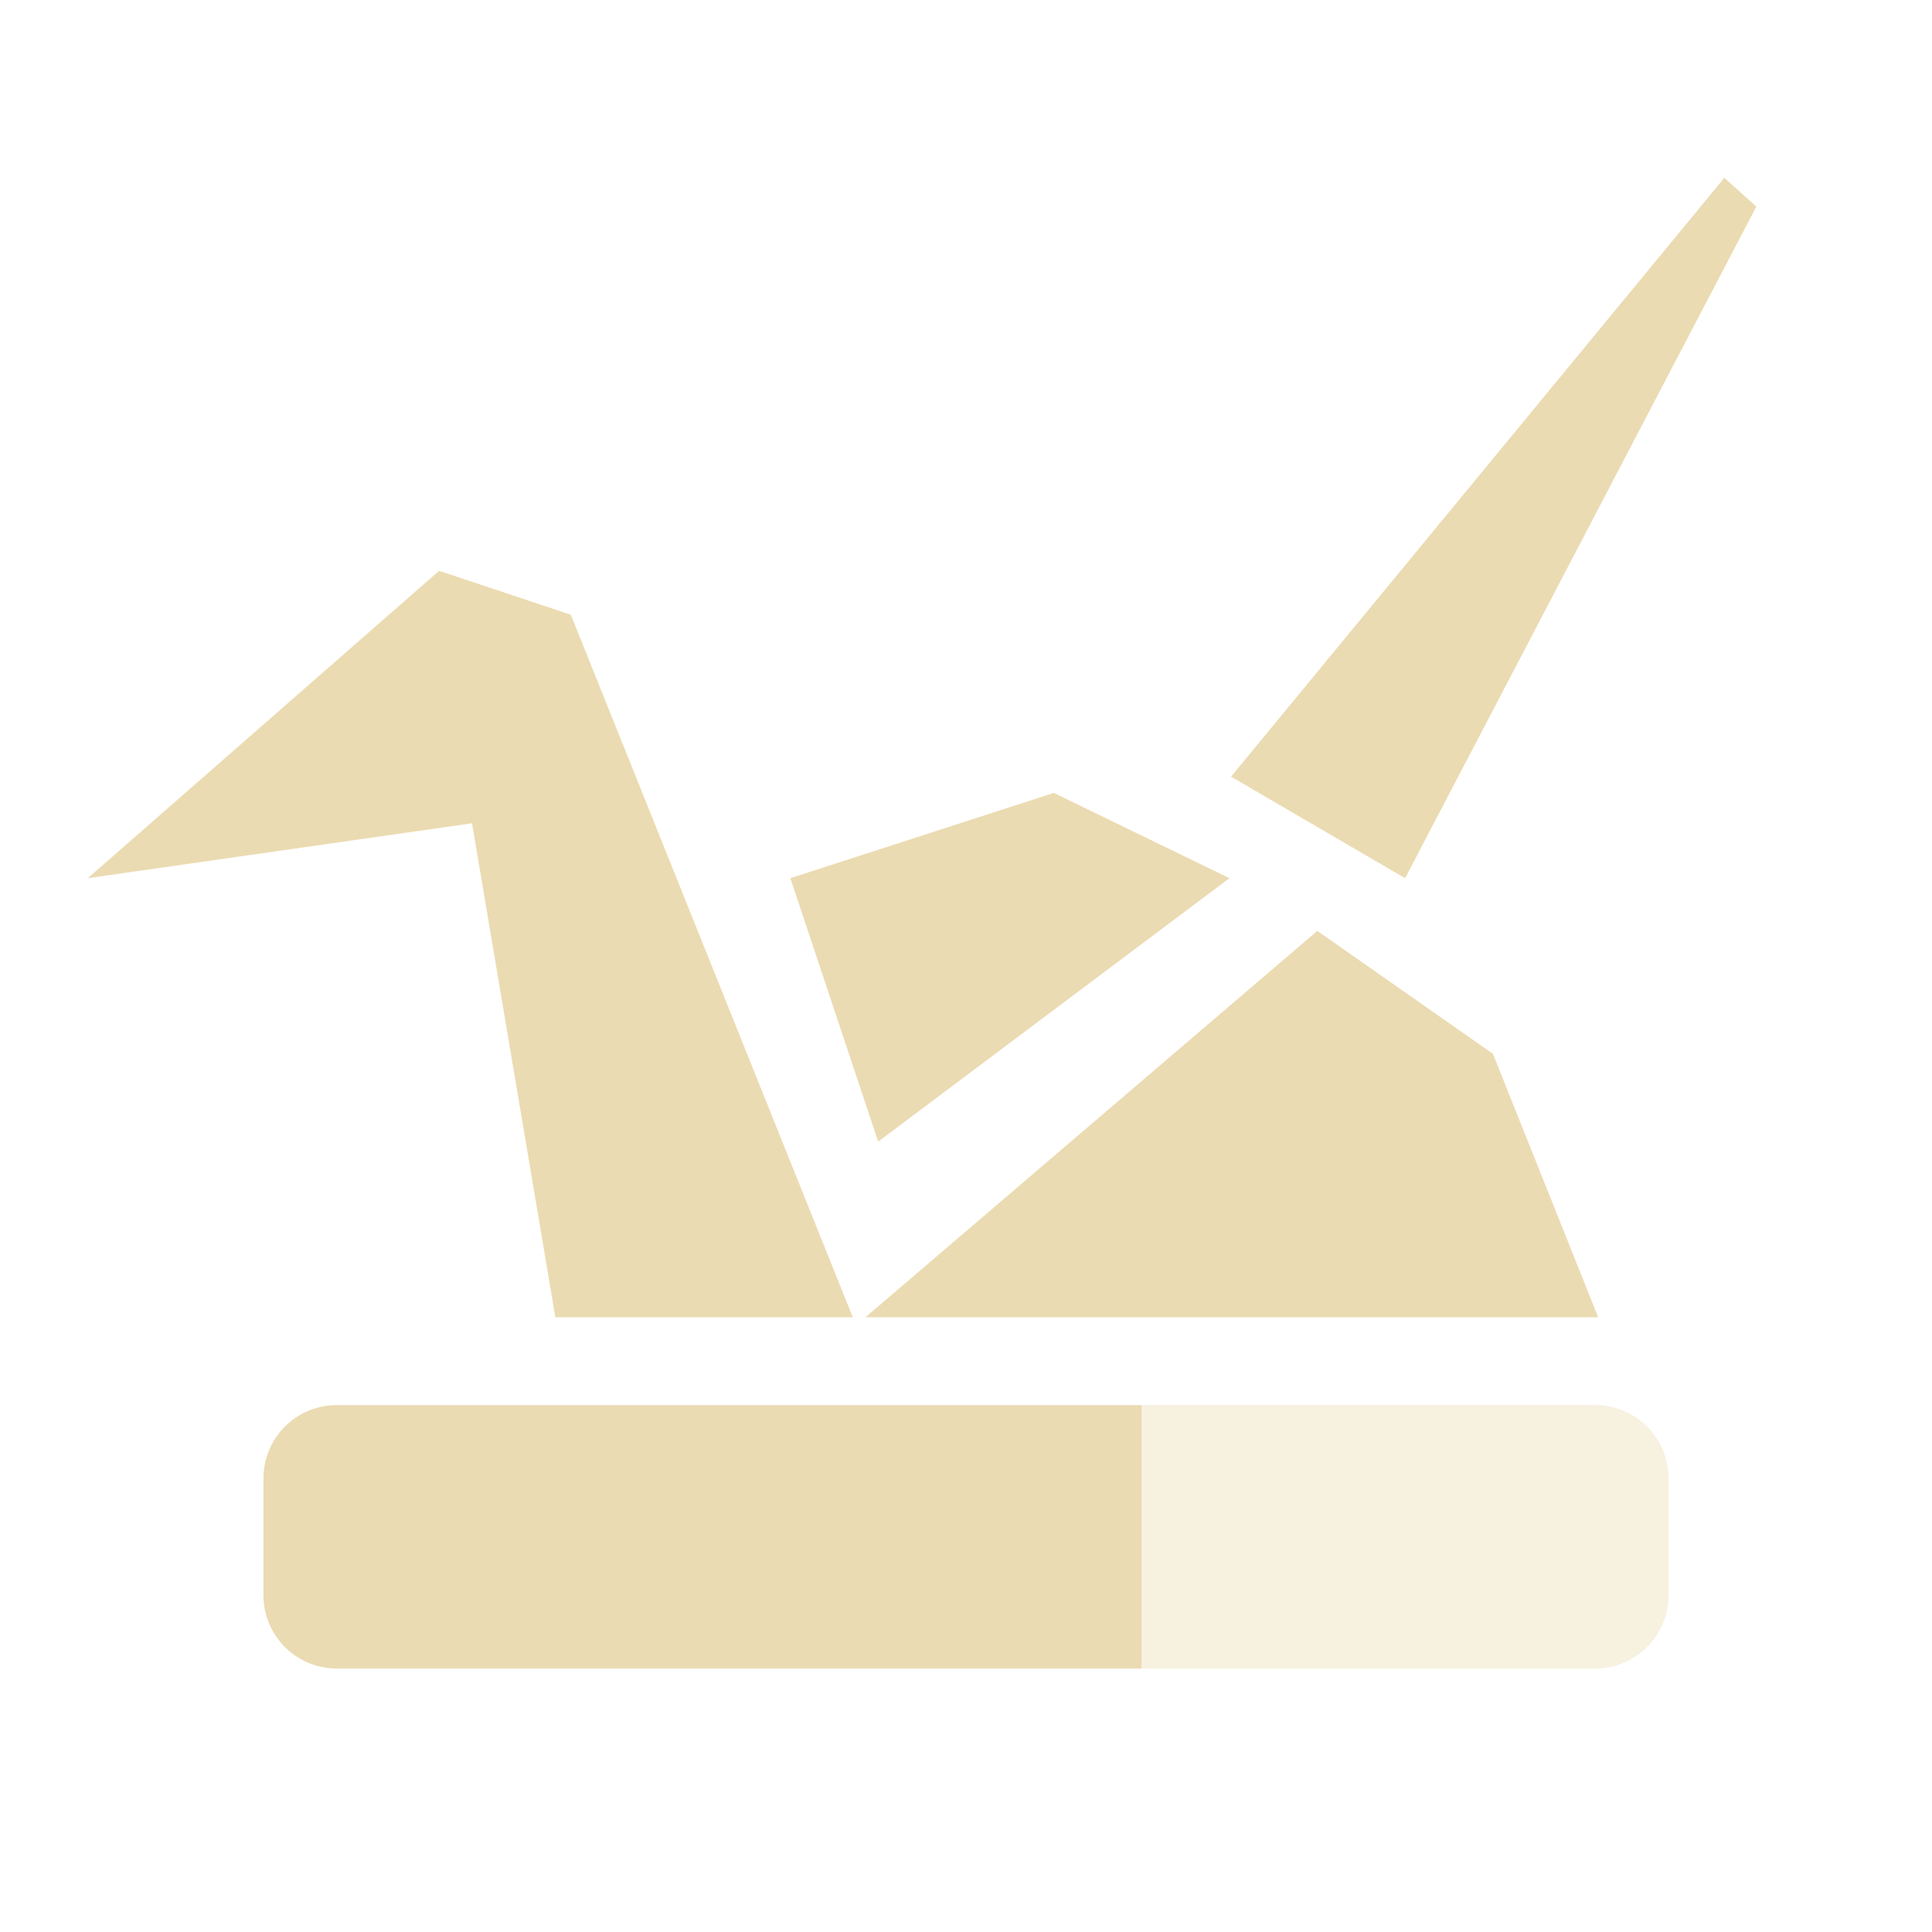
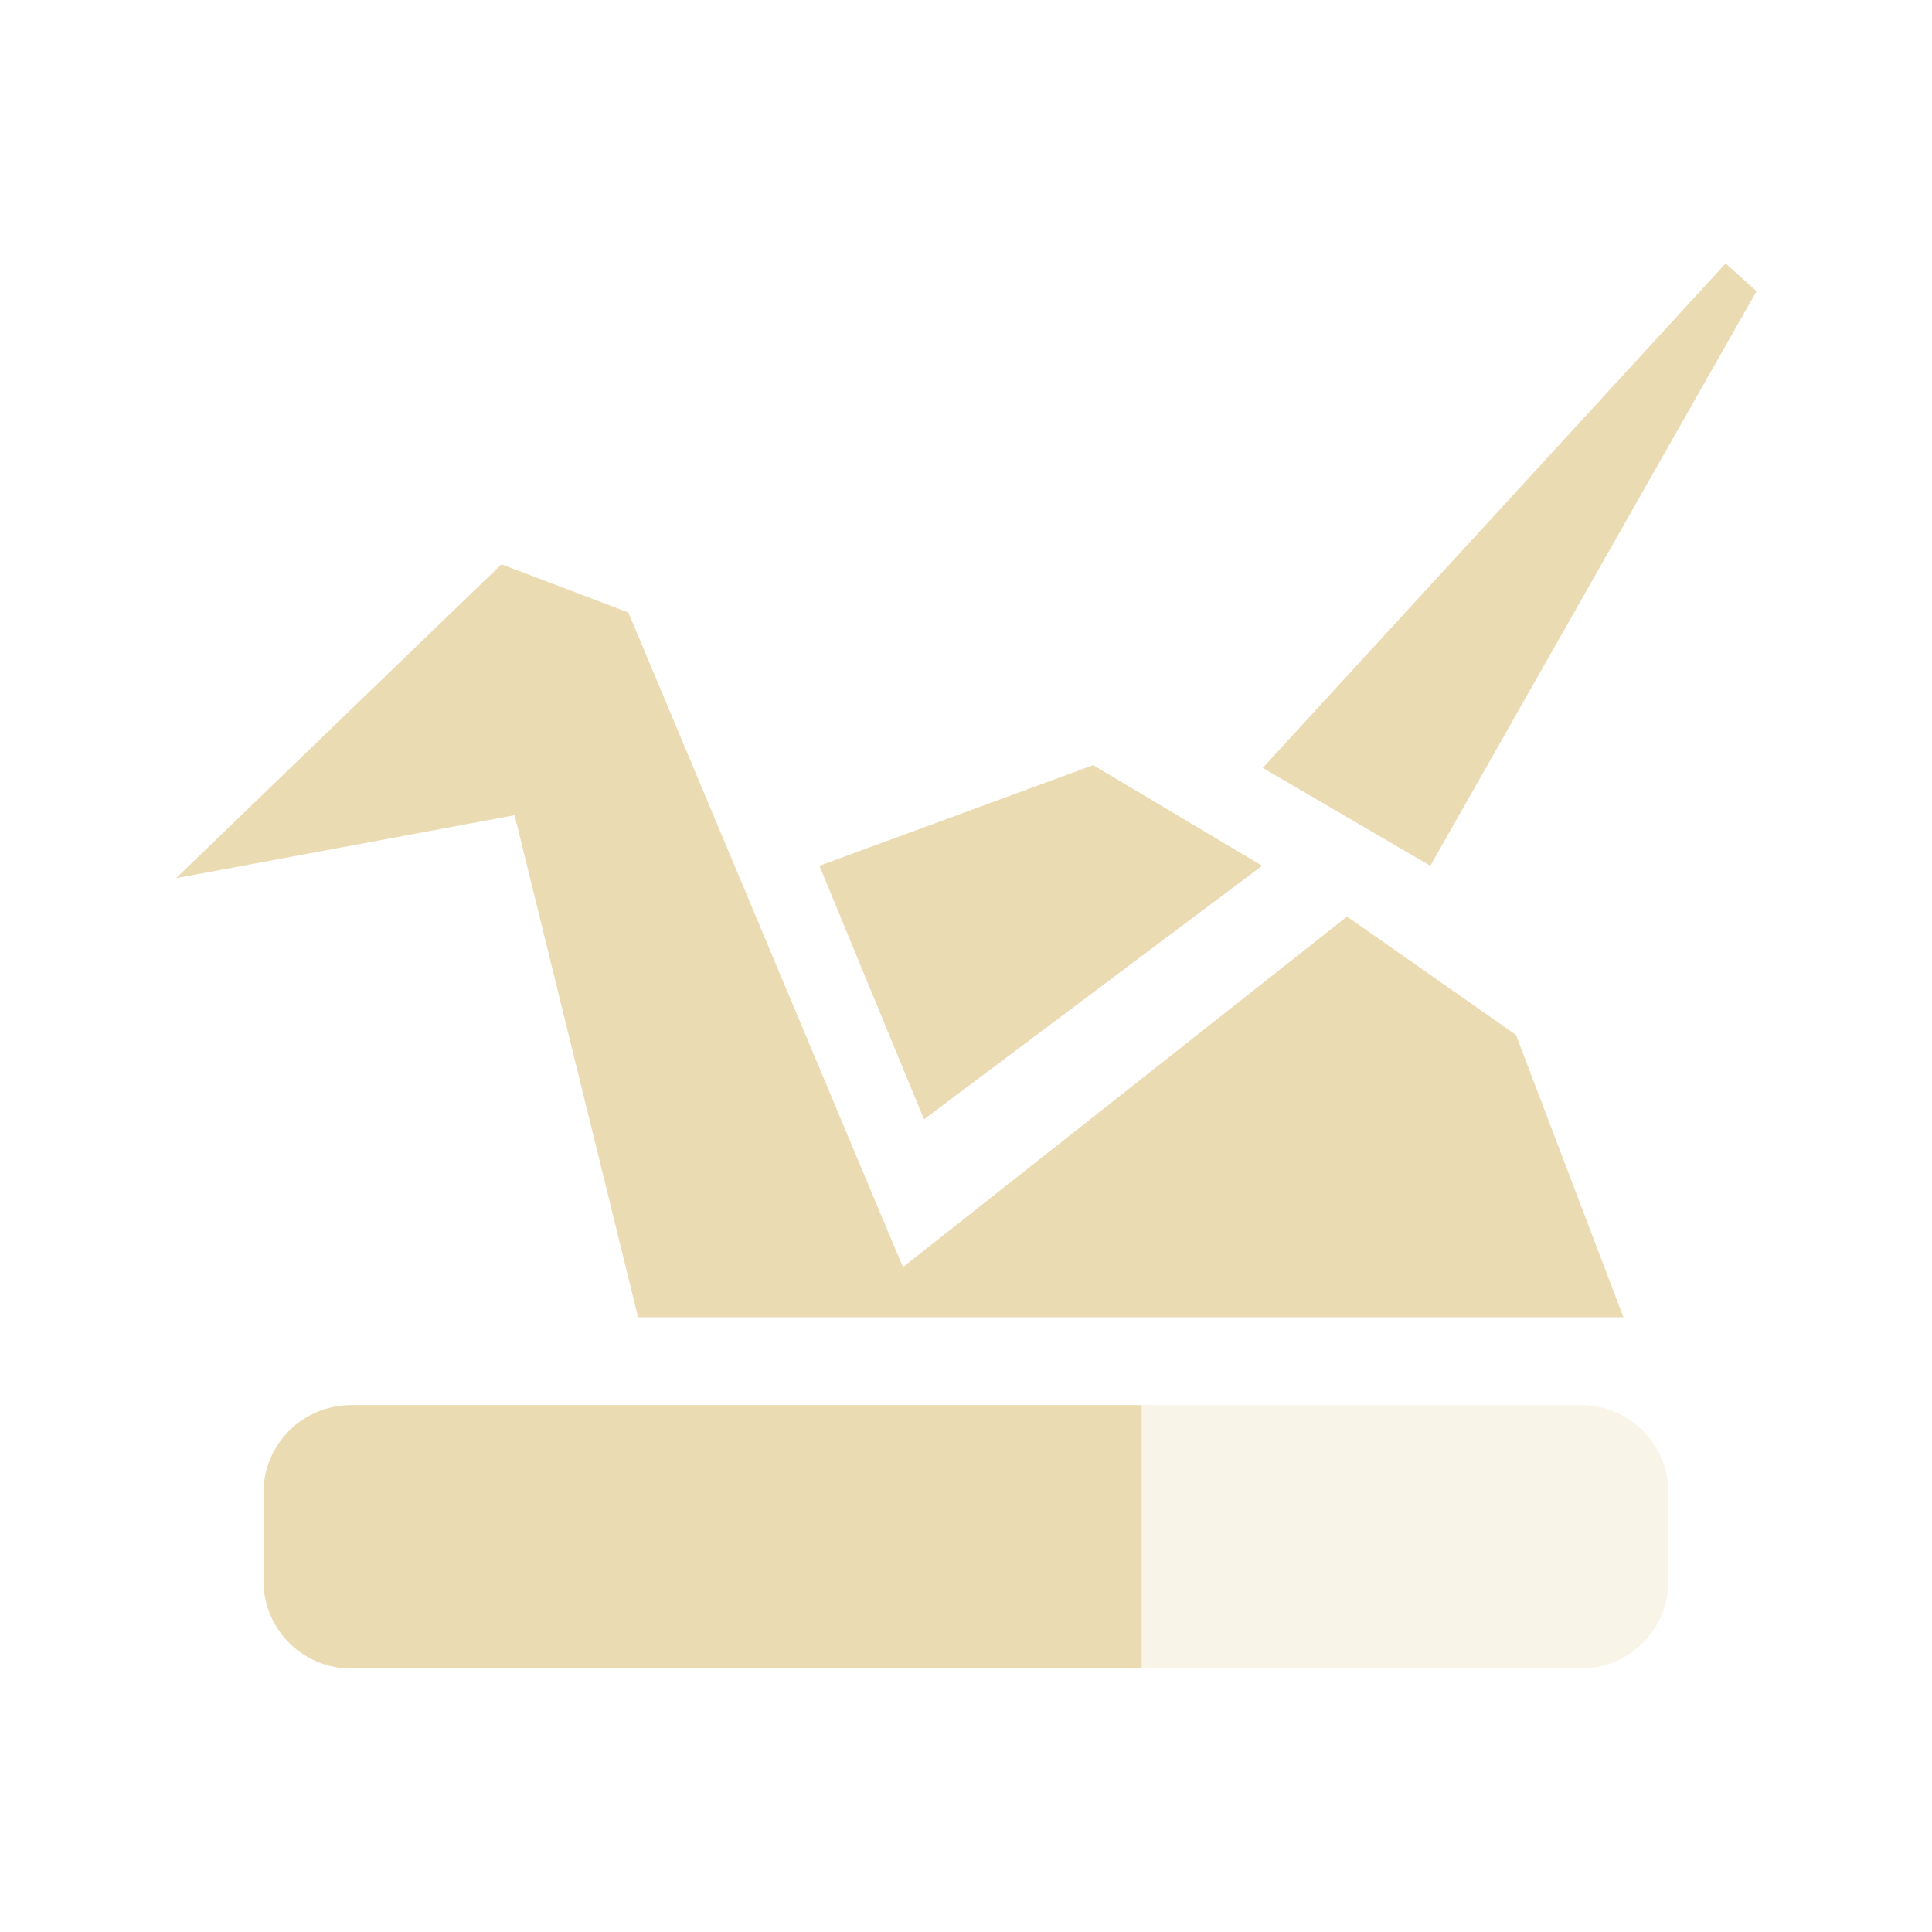
- <svg xmlns="http://www.w3.org/2000/svg" width="22" height="22" x="0" y="0" version="1.1" xml:space="preserve">
+ <svg xmlns="http://www.w3.org/2000/svg" width="22" height="22" version="1.1">
  <defs>
-     <style id="current-color-scheme" type="text/css">
-    .ColorScheme-Text { color:#ebdbb2; } .ColorScheme-Highlight { color:#458588; }
-   </style>
+     <style id="current-color-scheme" type="text/css">.ColorScheme-Text { color:#ebdbb2; } .ColorScheme-Highlight { color:#458588; } .ColorScheme-NeutralText { color:#fe8019; } .ColorScheme-PositiveText { color:#689d6a; } .ColorScheme-NegativeText { color:#fb4934; }</style>
  </defs>
-   <path style="fill:currentColor" class="ColorScheme-Text" d="M 19.635,2.025 14.018,8.844 16,10 20,2.352 Z M 5,6.5 1,10 5.375,9.375 6.324,15 9.711,15 6.5,7 Z M 12,9.029 9,10 l 1,3 4,-3 z M 15,10.6 9.855,15 18.199,15 17,12 Z M 3.836,16 c -0.463,0 -0.836,0.373 -0.836,0.836 l 0,1.328 c 0,0.463 0.373,0.836 0.836,0.836 l 9.164,0 0,-3 -9.164,0 z" />
-   <path style="opacity:0.4;fill:currentColor" class="ColorScheme-Text" d="M 3.836,16 C 3.604,16 3.395,16.093 3.244,16.244 3.395,16.093 3.604,16 3.836,16 Z m 9.164,0 0,3 5.164,0 C 18.627,19 19,18.625 19,18.162 l 0,-1.326 c 0,-0.463 -0.373,-0.836 -0.836,-0.836 l -5.164,0 z" />
+   <path class="ColorScheme-Text" d="m19.65 3-5.271 5.744 1.908 1.115 3.715-6.543zm-13.94 3.426-3.705 3.574 3.855-0.717 1.406 5.717h11.22l-1.223-3.215-1.924-1.348-5.057 3.992-3.127-7.455zm6.738 2.287-3.117 1.146 1.191 2.887 3.85-2.887z" fill="currentColor" />
+   <path class="ColorScheme-Text" d="m4 16c-0.554 0-1 0.446-1 1v1c0 0.554 0.446 1 1 1h9v-3z" fill="currentColor" />
+   <path class="ColorScheme-Text" d="m13 16v3h5c0.554 0 1-0.446 1-1v-1c0-0.554-0.446-1-1-1z" fill="currentColor" opacity=".3" />
</svg>
